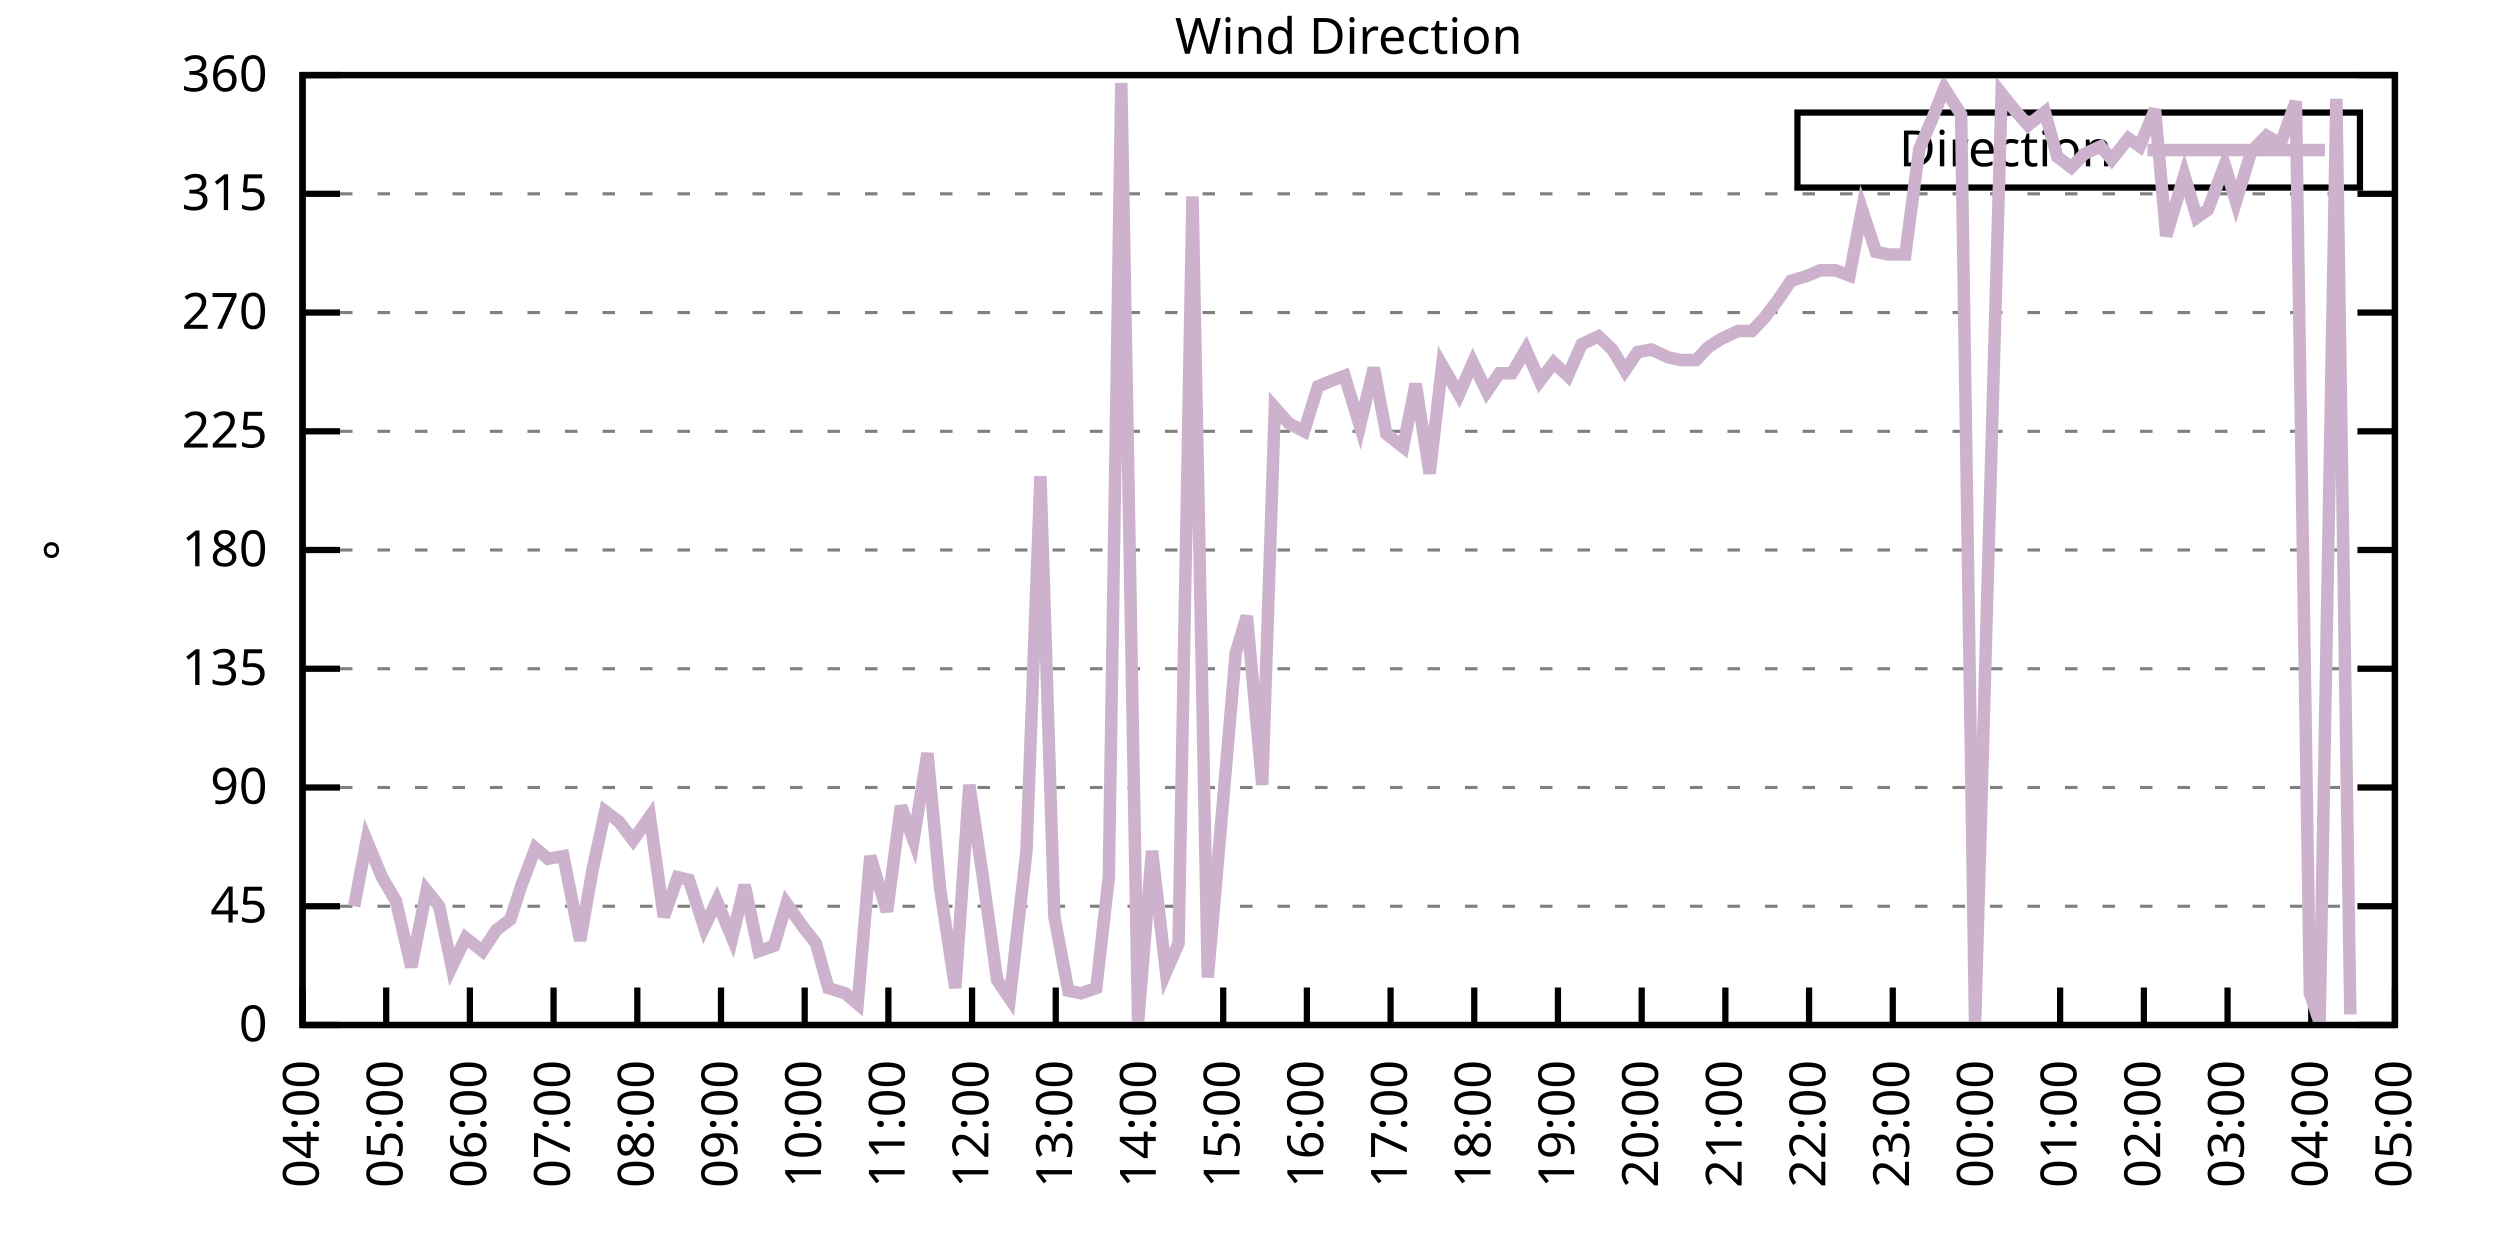
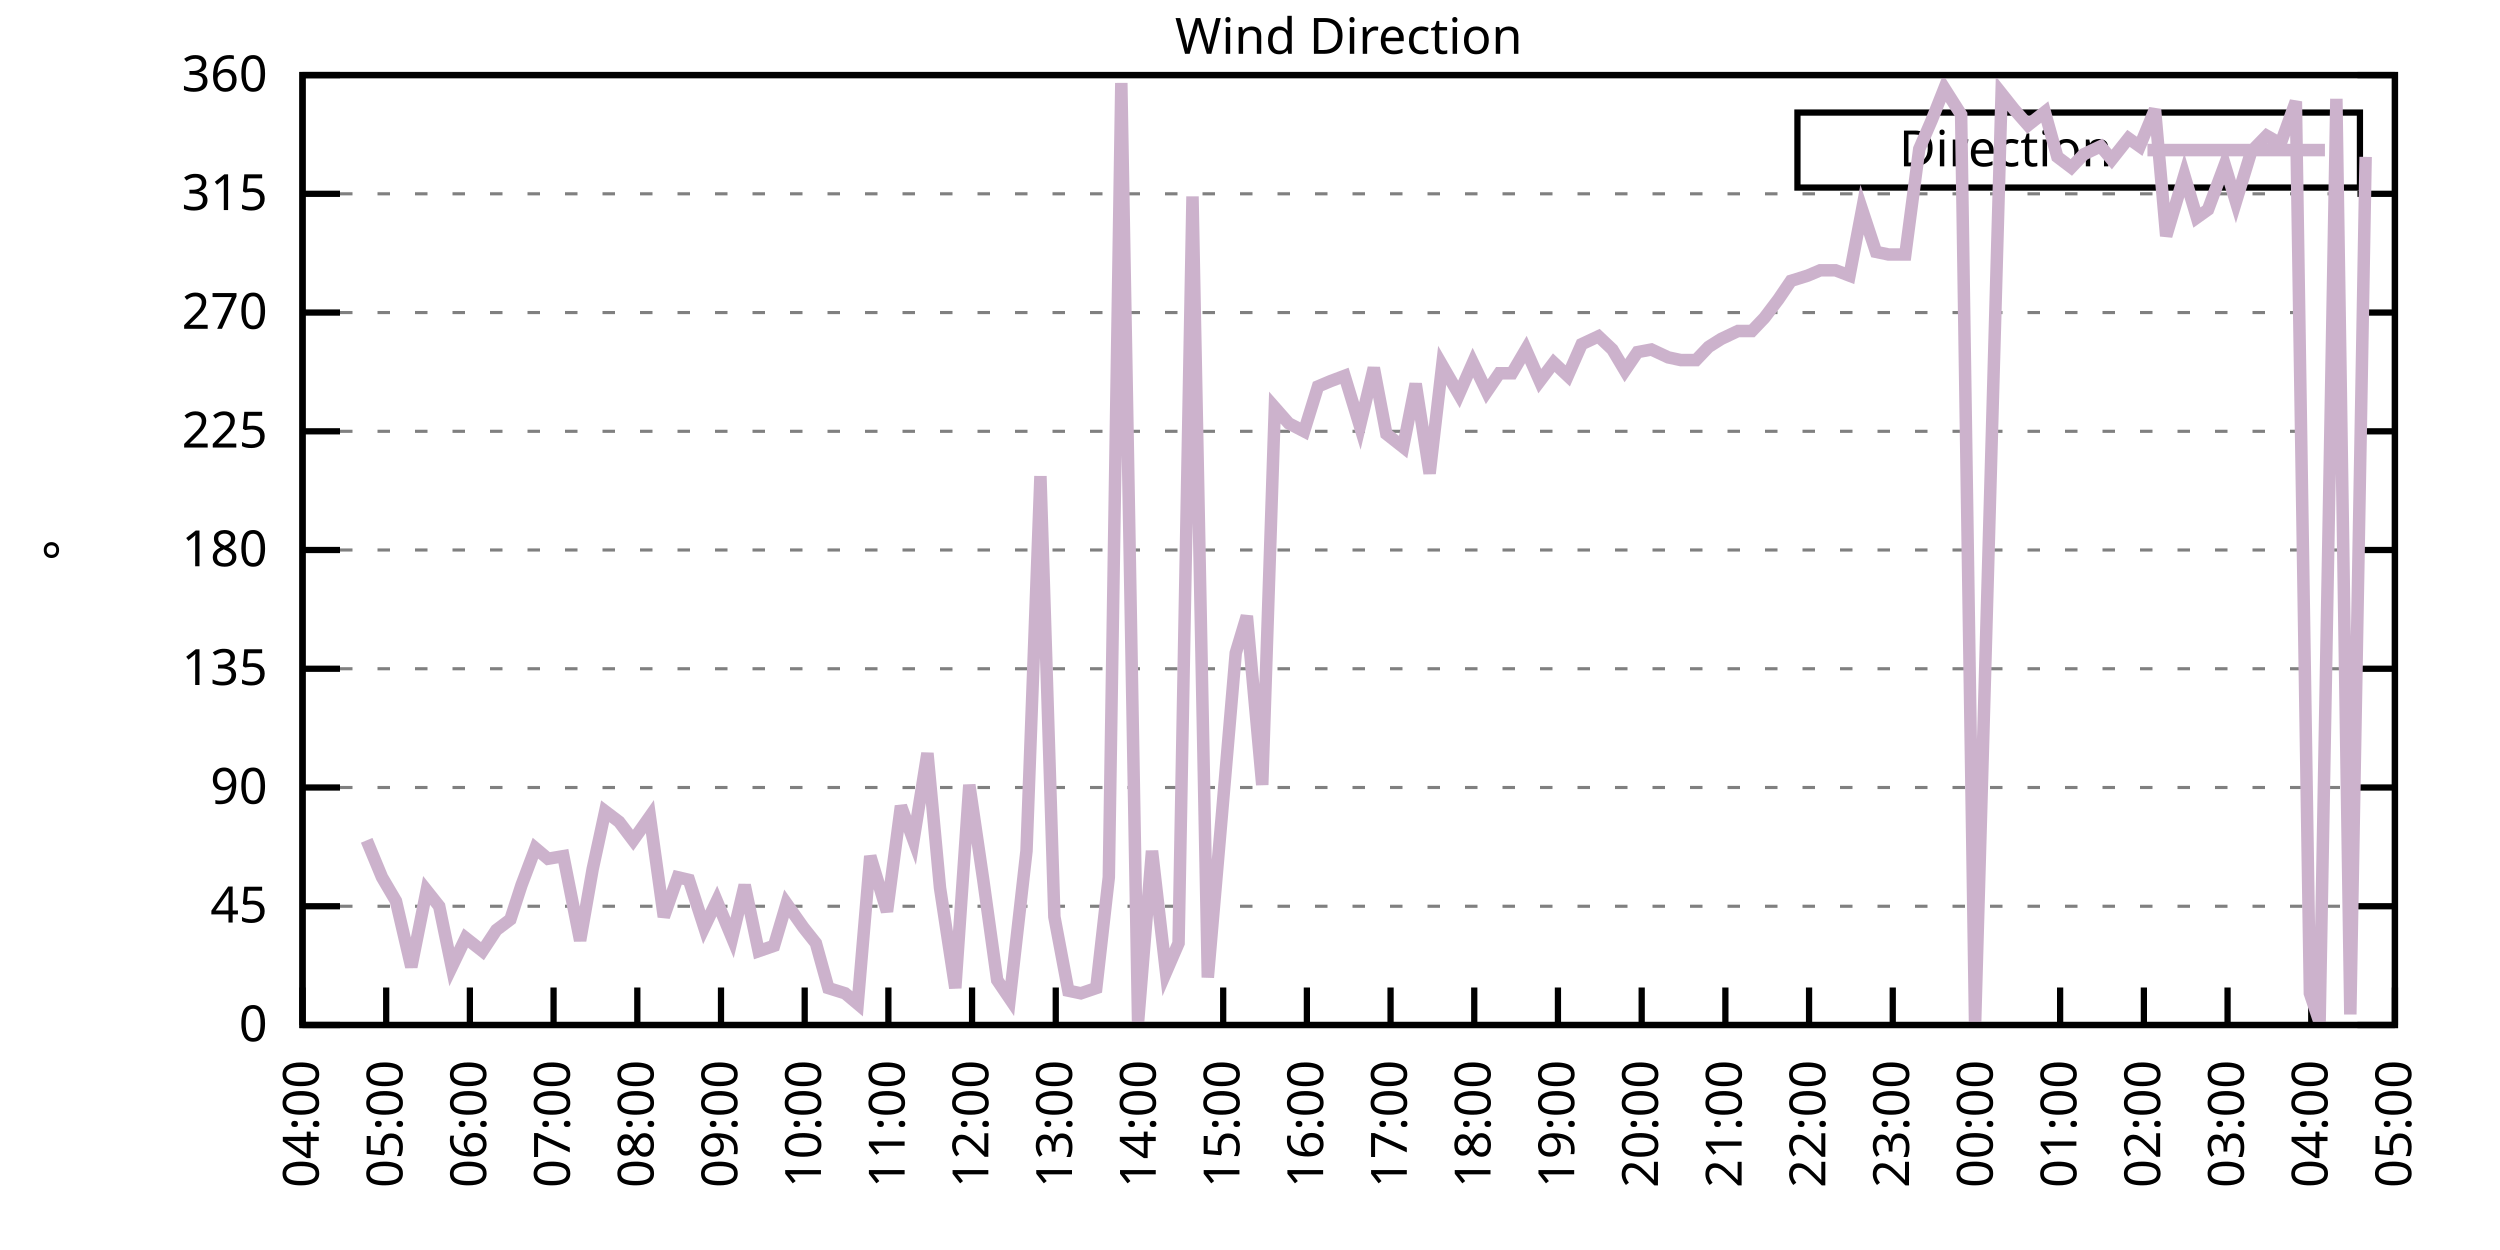
<svg xmlns="http://www.w3.org/2000/svg" xmlns:xlink="http://www.w3.org/1999/xlink" width="400" height="200" viewBox="0 0 400 200">
  <g id="gnuplot_canvas">
    <rect x="0" y="0" width="400" height="200" fill="none" />
    <defs>
      <circle id="gpDot" r="0.5" stroke-width="0.5" stroke="currentColor" />
      <path id="gpPt0" stroke-width="0.333" stroke="currentColor" d="M-1,0 h2 M0,-1 v2" />
      <path id="gpPt1" stroke-width="0.333" stroke="currentColor" d="M-1,-1 L1,1 M1,-1 L-1,1" />
      <path id="gpPt2" stroke-width="0.333" stroke="currentColor" d="M-1,0 L1,0 M0,-1 L0,1 M-1,-1 L1,1 M-1,1 L1,-1" />
      <rect id="gpPt3" stroke-width="0.333" stroke="currentColor" x="-1" y="-1" width="2" height="2" />
      <rect id="gpPt4" stroke-width="0.333" stroke="currentColor" fill="currentColor" x="-1" y="-1" width="2" height="2" />
      <circle id="gpPt5" stroke-width="0.333" stroke="currentColor" cx="0" cy="0" r="1" />
      <use xlink:href="#gpPt5" id="gpPt6" fill="currentColor" stroke="none" />
      <path id="gpPt7" stroke-width="0.333" stroke="currentColor" d="M0,-1.33 L-1.33,0.67 L1.33,0.67 z" />
      <use xlink:href="#gpPt7" id="gpPt8" fill="currentColor" stroke="none" />
      <use xlink:href="#gpPt7" id="gpPt9" stroke="currentColor" transform="rotate(180)" />
      <use xlink:href="#gpPt9" id="gpPt10" fill="currentColor" stroke="none" />
      <use xlink:href="#gpPt3" id="gpPt11" stroke="currentColor" transform="rotate(45)" />
      <use xlink:href="#gpPt11" id="gpPt12" fill="currentColor" stroke="none" />
      <path id="gpPt13" stroke-width="0.333" stroke="currentColor" d="M0,1.330 L1.265,0.411 L0.782,-1.067 L-0.782,-1.076 L-1.265,0.411 z" />
      <use xlink:href="#gpPt13" id="gpPt14" fill="currentColor" stroke="none" />
      <filter id="textbox" filterUnits="objectBoundingBox" x="0" y="0" height="1" width="1">
        <feFlood flood-color="white" flood-opacity="1" result="bgnd" />
        <feComposite in="SourceGraphic" in2="bgnd" operator="atop" />
      </filter>
      <filter id="greybox" filterUnits="objectBoundingBox" x="0" y="0" height="1" width="1">
        <feFlood flood-color="lightgrey" flood-opacity="1" result="grey" />
        <feComposite in="SourceGraphic" in2="grey" operator="atop" />
      </filter>
    </defs>
    <g fill="none" color="white" stroke="currentColor" stroke-width="1.00" stroke-linecap="butt" stroke-linejoin="miter">
</g>
    <g fill="none" color="black" stroke="currentColor" stroke-width="1.00" stroke-linecap="butt" stroke-linejoin="miter">
      <g stroke="none" shape-rendering="crispEdges">
        <polygon fill="rgb(255, 255, 255)" points="48.40,164.00 383.18,164.00 383.18,12.02 48.40,12.02 " />
      </g>
    </g>
    <g fill="none" color="black" stroke="currentColor" stroke-width="1.00" stroke-linecap="butt" stroke-linejoin="miter">
</g>
    <g fill="none" color="black" stroke="black" stroke-width="0.50" stroke-linecap="butt" stroke-linejoin="miter">
</g>
    <g fill="none" color="gray" stroke="currentColor" stroke-width="0.50" stroke-linecap="butt" stroke-linejoin="miter">
      <path stroke="gray" stroke-dasharray="2,4" class="gridline" d="M48.40,164.00 L383.19,164.00  " />
    </g>
    <g fill="none" color="gray" stroke="gray" stroke-width="1.00" stroke-linecap="butt" stroke-linejoin="miter">
</g>
    <g fill="none" color="black" stroke="currentColor" stroke-width="1.00" stroke-linecap="butt" stroke-linejoin="miter">
      <path stroke="black" d="M48.40,164.00 L54.40,164.00 M383.19,164.00 L377.19,164.00  " />
      <g transform="translate(42.80,166.60)" stroke="none" fill="black" font-family="Sans" font-size="8.00" text-anchor="end">
        <text>
          <tspan font-family="Sans"> 0</tspan>
        </text>
      </g>
    </g>
    <g fill="none" color="black" stroke="currentColor" stroke-width="1.00" stroke-linecap="butt" stroke-linejoin="miter">
</g>
    <g fill="none" color="black" stroke="black" stroke-width="0.50" stroke-linecap="butt" stroke-linejoin="miter">
</g>
    <g fill="none" color="gray" stroke="currentColor" stroke-width="0.50" stroke-linecap="butt" stroke-linejoin="miter">
      <path stroke="gray" stroke-dasharray="2,4" class="gridline" d="M48.40,145.00 L383.19,145.00  " />
    </g>
    <g fill="none" color="gray" stroke="gray" stroke-width="1.00" stroke-linecap="butt" stroke-linejoin="miter">
</g>
    <g fill="none" color="black" stroke="currentColor" stroke-width="1.00" stroke-linecap="butt" stroke-linejoin="miter">
      <path stroke="black" d="M48.40,145.00 L54.40,145.00 M383.19,145.00 L377.19,145.00  " />
      <g transform="translate(42.80,147.60)" stroke="none" fill="black" font-family="Sans" font-size="8.00" text-anchor="end">
        <text>
          <tspan font-family="Sans"> 45</tspan>
        </text>
      </g>
    </g>
    <g fill="none" color="black" stroke="currentColor" stroke-width="1.00" stroke-linecap="butt" stroke-linejoin="miter">
</g>
    <g fill="none" color="black" stroke="black" stroke-width="0.50" stroke-linecap="butt" stroke-linejoin="miter">
</g>
    <g fill="none" color="gray" stroke="currentColor" stroke-width="0.50" stroke-linecap="butt" stroke-linejoin="miter">
      <path stroke="gray" stroke-dasharray="2,4" class="gridline" d="M48.40,126.00 L383.19,126.00  " />
    </g>
    <g fill="none" color="gray" stroke="gray" stroke-width="1.00" stroke-linecap="butt" stroke-linejoin="miter">
</g>
    <g fill="none" color="black" stroke="currentColor" stroke-width="1.00" stroke-linecap="butt" stroke-linejoin="miter">
      <path stroke="black" d="M48.40,126.00 L54.40,126.00 M383.19,126.00 L377.19,126.00  " />
      <g transform="translate(42.80,128.60)" stroke="none" fill="black" font-family="Sans" font-size="8.00" text-anchor="end">
        <text>
          <tspan font-family="Sans"> 90</tspan>
        </text>
      </g>
    </g>
    <g fill="none" color="black" stroke="currentColor" stroke-width="1.00" stroke-linecap="butt" stroke-linejoin="miter">
</g>
    <g fill="none" color="black" stroke="black" stroke-width="0.50" stroke-linecap="butt" stroke-linejoin="miter">
</g>
    <g fill="none" color="gray" stroke="currentColor" stroke-width="0.50" stroke-linecap="butt" stroke-linejoin="miter">
      <path stroke="gray" stroke-dasharray="2,4" class="gridline" d="M48.40,107.00 L383.19,107.00  " />
    </g>
    <g fill="none" color="gray" stroke="gray" stroke-width="1.00" stroke-linecap="butt" stroke-linejoin="miter">
</g>
    <g fill="none" color="black" stroke="currentColor" stroke-width="1.00" stroke-linecap="butt" stroke-linejoin="miter">
      <path stroke="black" d="M48.40,107.00 L54.40,107.00 M383.19,107.00 L377.19,107.00  " />
      <g transform="translate(42.80,109.60)" stroke="none" fill="black" font-family="Sans" font-size="8.00" text-anchor="end">
        <text>
          <tspan font-family="Sans"> 135</tspan>
        </text>
      </g>
    </g>
    <g fill="none" color="black" stroke="currentColor" stroke-width="1.00" stroke-linecap="butt" stroke-linejoin="miter">
</g>
    <g fill="none" color="black" stroke="black" stroke-width="0.50" stroke-linecap="butt" stroke-linejoin="miter">
</g>
    <g fill="none" color="gray" stroke="currentColor" stroke-width="0.50" stroke-linecap="butt" stroke-linejoin="miter">
      <path stroke="gray" stroke-dasharray="2,4" class="gridline" d="M48.40,88.00 L383.19,88.00  " />
    </g>
    <g fill="none" color="gray" stroke="gray" stroke-width="1.00" stroke-linecap="butt" stroke-linejoin="miter">
</g>
    <g fill="none" color="black" stroke="currentColor" stroke-width="1.00" stroke-linecap="butt" stroke-linejoin="miter">
      <path stroke="black" d="M48.40,88.00 L54.40,88.00 M383.19,88.00 L377.19,88.00  " />
      <g transform="translate(42.80,90.60)" stroke="none" fill="black" font-family="Sans" font-size="8.00" text-anchor="end">
        <text>
          <tspan font-family="Sans"> 180</tspan>
        </text>
      </g>
    </g>
    <g fill="none" color="black" stroke="currentColor" stroke-width="1.00" stroke-linecap="butt" stroke-linejoin="miter">
</g>
    <g fill="none" color="black" stroke="black" stroke-width="0.50" stroke-linecap="butt" stroke-linejoin="miter">
</g>
    <g fill="none" color="gray" stroke="currentColor" stroke-width="0.50" stroke-linecap="butt" stroke-linejoin="miter">
      <path stroke="gray" stroke-dasharray="2,4" class="gridline" d="M48.40,69.01 L383.19,69.01  " />
    </g>
    <g fill="none" color="gray" stroke="gray" stroke-width="1.00" stroke-linecap="butt" stroke-linejoin="miter">
</g>
    <g fill="none" color="black" stroke="currentColor" stroke-width="1.00" stroke-linecap="butt" stroke-linejoin="miter">
      <path stroke="black" d="M48.40,69.01 L54.40,69.01 M383.19,69.01 L377.19,69.01  " />
      <g transform="translate(42.80,71.61)" stroke="none" fill="black" font-family="Sans" font-size="8.00" text-anchor="end">
        <text>
          <tspan font-family="Sans"> 225</tspan>
        </text>
      </g>
    </g>
    <g fill="none" color="black" stroke="currentColor" stroke-width="1.00" stroke-linecap="butt" stroke-linejoin="miter">
</g>
    <g fill="none" color="black" stroke="black" stroke-width="0.50" stroke-linecap="butt" stroke-linejoin="miter">
</g>
    <g fill="none" color="gray" stroke="currentColor" stroke-width="0.50" stroke-linecap="butt" stroke-linejoin="miter">
      <path stroke="gray" stroke-dasharray="2,4" class="gridline" d="M48.40,50.01 L383.19,50.01  " />
    </g>
    <g fill="none" color="gray" stroke="gray" stroke-width="1.00" stroke-linecap="butt" stroke-linejoin="miter">
</g>
    <g fill="none" color="black" stroke="currentColor" stroke-width="1.00" stroke-linecap="butt" stroke-linejoin="miter">
      <path stroke="black" d="M48.40,50.01 L54.40,50.01 M383.19,50.01 L377.19,50.01  " />
      <g transform="translate(42.80,52.61)" stroke="none" fill="black" font-family="Sans" font-size="8.00" text-anchor="end">
        <text>
          <tspan font-family="Sans"> 270</tspan>
        </text>
      </g>
    </g>
    <g fill="none" color="black" stroke="currentColor" stroke-width="1.00" stroke-linecap="butt" stroke-linejoin="miter">
</g>
    <g fill="none" color="black" stroke="black" stroke-width="0.50" stroke-linecap="butt" stroke-linejoin="miter">
</g>
    <g fill="none" color="gray" stroke="currentColor" stroke-width="0.50" stroke-linecap="butt" stroke-linejoin="miter">
      <path stroke="gray" stroke-dasharray="2,4" class="gridline" d="M48.40,31.01 L383.19,31.01  " />
    </g>
    <g fill="none" color="gray" stroke="gray" stroke-width="1.00" stroke-linecap="butt" stroke-linejoin="miter">
</g>
    <g fill="none" color="black" stroke="currentColor" stroke-width="1.00" stroke-linecap="butt" stroke-linejoin="miter">
      <path stroke="black" d="M48.40,31.01 L54.40,31.01 M383.19,31.01 L377.19,31.01  " />
      <g transform="translate(42.80,33.61)" stroke="none" fill="black" font-family="Sans" font-size="8.00" text-anchor="end">
        <text>
          <tspan font-family="Sans"> 315</tspan>
        </text>
      </g>
    </g>
    <g fill="none" color="black" stroke="currentColor" stroke-width="1.00" stroke-linecap="butt" stroke-linejoin="miter">
</g>
    <g fill="none" color="black" stroke="black" stroke-width="0.50" stroke-linecap="butt" stroke-linejoin="miter">
</g>
    <g fill="none" color="gray" stroke="currentColor" stroke-width="0.50" stroke-linecap="butt" stroke-linejoin="miter">
      <path stroke="gray" stroke-dasharray="2,4" class="gridline" d="M48.40,12.01 L383.19,12.01  " />
    </g>
    <g fill="none" color="gray" stroke="gray" stroke-width="1.00" stroke-linecap="butt" stroke-linejoin="miter">
</g>
    <g fill="none" color="black" stroke="currentColor" stroke-width="1.00" stroke-linecap="butt" stroke-linejoin="miter">
      <path stroke="black" d="M48.40,12.01 L54.40,12.01 M383.19,12.01 L377.19,12.01  " />
      <g transform="translate(42.80,14.61)" stroke="none" fill="black" font-family="Sans" font-size="8.00" text-anchor="end">
        <text>
          <tspan font-family="Sans"> 360</tspan>
        </text>
      </g>
    </g>
    <g fill="none" color="black" stroke="currentColor" stroke-width="1.00" stroke-linecap="butt" stroke-linejoin="miter">
      <path stroke="black" d="M48.40,164.00 L48.40,158.00  " />
      <g transform="translate(51.00,169.60) rotate(270.00)" stroke="none" fill="black" font-family="Sans" font-size="8.00" text-anchor="end">
        <text>
          <tspan font-family="Sans">04:00</tspan>
        </text>
      </g>
    </g>
    <g fill="none" color="black" stroke="currentColor" stroke-width="1.00" stroke-linecap="butt" stroke-linejoin="miter">
      <path stroke="black" d="M61.79,164.00 L61.79,158.00  " />
      <g transform="translate(64.39,169.60) rotate(270.00)" stroke="none" fill="black" font-family="Sans" font-size="8.00" text-anchor="end">
        <text>
          <tspan font-family="Sans">05:00</tspan>
        </text>
      </g>
    </g>
    <g fill="none" color="black" stroke="currentColor" stroke-width="1.00" stroke-linecap="butt" stroke-linejoin="miter">
      <path stroke="black" d="M75.18,164.00 L75.18,158.00  " />
      <g transform="translate(77.78,169.60) rotate(270.00)" stroke="none" fill="black" font-family="Sans" font-size="8.00" text-anchor="end">
        <text>
          <tspan font-family="Sans">06:00</tspan>
        </text>
      </g>
    </g>
    <g fill="none" color="black" stroke="currentColor" stroke-width="1.00" stroke-linecap="butt" stroke-linejoin="miter">
      <path stroke="black" d="M88.57,164.00 L88.57,158.00  " />
      <g transform="translate(91.17,169.60) rotate(270.00)" stroke="none" fill="black" font-family="Sans" font-size="8.00" text-anchor="end">
        <text>
          <tspan font-family="Sans">07:00</tspan>
        </text>
      </g>
    </g>
    <g fill="none" color="black" stroke="currentColor" stroke-width="1.00" stroke-linecap="butt" stroke-linejoin="miter">
      <path stroke="black" d="M101.97,164.00 L101.97,158.00  " />
      <g transform="translate(104.57,169.60) rotate(270.00)" stroke="none" fill="black" font-family="Sans" font-size="8.00" text-anchor="end">
        <text>
          <tspan font-family="Sans">08:00</tspan>
        </text>
      </g>
    </g>
    <g fill="none" color="black" stroke="currentColor" stroke-width="1.00" stroke-linecap="butt" stroke-linejoin="miter">
      <path stroke="black" d="M115.36,164.00 L115.36,158.00  " />
      <g transform="translate(117.96,169.60) rotate(270.00)" stroke="none" fill="black" font-family="Sans" font-size="8.00" text-anchor="end">
        <text>
          <tspan font-family="Sans">09:00</tspan>
        </text>
      </g>
    </g>
    <g fill="none" color="black" stroke="currentColor" stroke-width="1.00" stroke-linecap="butt" stroke-linejoin="miter">
      <path stroke="black" d="M128.75,164.00 L128.75,158.00  " />
      <g transform="translate(131.35,169.60) rotate(270.00)" stroke="none" fill="black" font-family="Sans" font-size="8.00" text-anchor="end">
        <text>
          <tspan font-family="Sans">10:00</tspan>
        </text>
      </g>
    </g>
    <g fill="none" color="black" stroke="currentColor" stroke-width="1.00" stroke-linecap="butt" stroke-linejoin="miter">
      <path stroke="black" d="M142.14,164.00 L142.14,158.00  " />
      <g transform="translate(144.74,169.60) rotate(270.00)" stroke="none" fill="black" font-family="Sans" font-size="8.00" text-anchor="end">
        <text>
          <tspan font-family="Sans">11:00</tspan>
        </text>
      </g>
    </g>
    <g fill="none" color="black" stroke="currentColor" stroke-width="1.00" stroke-linecap="butt" stroke-linejoin="miter">
      <path stroke="black" d="M155.53,164.00 L155.53,158.00  " />
      <g transform="translate(158.13,169.60) rotate(270.00)" stroke="none" fill="black" font-family="Sans" font-size="8.00" text-anchor="end">
        <text>
          <tspan font-family="Sans">12:00</tspan>
        </text>
      </g>
    </g>
    <g fill="none" color="black" stroke="currentColor" stroke-width="1.00" stroke-linecap="butt" stroke-linejoin="miter">
      <path stroke="black" d="M168.92,164.00 L168.92,158.00  " />
      <g transform="translate(171.52,169.60) rotate(270.00)" stroke="none" fill="black" font-family="Sans" font-size="8.00" text-anchor="end">
        <text>
          <tspan font-family="Sans">13:00</tspan>
        </text>
      </g>
    </g>
    <g fill="none" color="black" stroke="currentColor" stroke-width="1.00" stroke-linecap="butt" stroke-linejoin="miter">
      <path stroke="black" d="M182.32,164.00 L182.32,158.00  " />
      <g transform="translate(184.92,169.60) rotate(270.00)" stroke="none" fill="black" font-family="Sans" font-size="8.00" text-anchor="end">
        <text>
          <tspan font-family="Sans">14:00</tspan>
        </text>
      </g>
    </g>
    <g fill="none" color="black" stroke="currentColor" stroke-width="1.00" stroke-linecap="butt" stroke-linejoin="miter">
      <path stroke="black" d="M195.71,164.00 L195.71,158.00  " />
      <g transform="translate(198.31,169.60) rotate(270.00)" stroke="none" fill="black" font-family="Sans" font-size="8.00" text-anchor="end">
        <text>
          <tspan font-family="Sans">15:00</tspan>
        </text>
      </g>
    </g>
    <g fill="none" color="black" stroke="currentColor" stroke-width="1.00" stroke-linecap="butt" stroke-linejoin="miter">
      <path stroke="black" d="M209.10,164.00 L209.10,158.00  " />
      <g transform="translate(211.70,169.60) rotate(270.00)" stroke="none" fill="black" font-family="Sans" font-size="8.00" text-anchor="end">
        <text>
          <tspan font-family="Sans">16:00</tspan>
        </text>
      </g>
    </g>
    <g fill="none" color="black" stroke="currentColor" stroke-width="1.00" stroke-linecap="butt" stroke-linejoin="miter">
      <path stroke="black" d="M222.49,164.00 L222.49,158.00  " />
      <g transform="translate(225.09,169.60) rotate(270.00)" stroke="none" fill="black" font-family="Sans" font-size="8.00" text-anchor="end">
        <text>
          <tspan font-family="Sans">17:00</tspan>
        </text>
      </g>
    </g>
    <g fill="none" color="black" stroke="currentColor" stroke-width="1.00" stroke-linecap="butt" stroke-linejoin="miter">
      <path stroke="black" d="M235.88,164.00 L235.88,158.00  " />
      <g transform="translate(238.48,169.60) rotate(270.00)" stroke="none" fill="black" font-family="Sans" font-size="8.00" text-anchor="end">
        <text>
          <tspan font-family="Sans">18:00</tspan>
        </text>
      </g>
    </g>
    <g fill="none" color="black" stroke="currentColor" stroke-width="1.00" stroke-linecap="butt" stroke-linejoin="miter">
      <path stroke="black" d="M249.27,164.00 L249.27,158.00  " />
      <g transform="translate(251.87,169.60) rotate(270.00)" stroke="none" fill="black" font-family="Sans" font-size="8.00" text-anchor="end">
        <text>
          <tspan font-family="Sans">19:00</tspan>
        </text>
      </g>
    </g>
    <g fill="none" color="black" stroke="currentColor" stroke-width="1.00" stroke-linecap="butt" stroke-linejoin="miter">
      <path stroke="black" d="M262.67,164.00 L262.67,158.00  " />
      <g transform="translate(265.27,169.60) rotate(270.00)" stroke="none" fill="black" font-family="Sans" font-size="8.00" text-anchor="end">
        <text>
          <tspan font-family="Sans">20:00</tspan>
        </text>
      </g>
    </g>
    <g fill="none" color="black" stroke="currentColor" stroke-width="1.00" stroke-linecap="butt" stroke-linejoin="miter">
      <path stroke="black" d="M276.06,164.00 L276.06,158.00  " />
      <g transform="translate(278.66,169.60) rotate(270.00)" stroke="none" fill="black" font-family="Sans" font-size="8.00" text-anchor="end">
        <text>
          <tspan font-family="Sans">21:00</tspan>
        </text>
      </g>
    </g>
    <g fill="none" color="black" stroke="currentColor" stroke-width="1.00" stroke-linecap="butt" stroke-linejoin="miter">
      <path stroke="black" d="M289.45,164.00 L289.45,158.00  " />
      <g transform="translate(292.05,169.60) rotate(270.00)" stroke="none" fill="black" font-family="Sans" font-size="8.00" text-anchor="end">
        <text>
          <tspan font-family="Sans">22:00</tspan>
        </text>
      </g>
    </g>
    <g fill="none" color="black" stroke="currentColor" stroke-width="1.00" stroke-linecap="butt" stroke-linejoin="miter">
      <path stroke="black" d="M302.84,164.00 L302.84,158.00  " />
      <g transform="translate(305.44,169.60) rotate(270.00)" stroke="none" fill="black" font-family="Sans" font-size="8.00" text-anchor="end">
        <text>
          <tspan font-family="Sans">23:00</tspan>
        </text>
      </g>
    </g>
    <g fill="none" color="black" stroke="currentColor" stroke-width="1.00" stroke-linecap="butt" stroke-linejoin="miter">
      <path stroke="black" d="M316.23,164.00 L316.23,158.00  " />
      <g transform="translate(318.83,169.60) rotate(270.00)" stroke="none" fill="black" font-family="Sans" font-size="8.00" text-anchor="end">
        <text>
          <tspan font-family="Sans">00:00</tspan>
        </text>
      </g>
    </g>
    <g fill="none" color="black" stroke="currentColor" stroke-width="1.00" stroke-linecap="butt" stroke-linejoin="miter">
      <path stroke="black" d="M329.62,164.00 L329.62,158.00  " />
      <g transform="translate(332.22,169.60) rotate(270.00)" stroke="none" fill="black" font-family="Sans" font-size="8.00" text-anchor="end">
        <text>
          <tspan font-family="Sans">01:00</tspan>
        </text>
      </g>
    </g>
    <g fill="none" color="black" stroke="currentColor" stroke-width="1.00" stroke-linecap="butt" stroke-linejoin="miter">
      <path stroke="black" d="M343.02,164.00 L343.02,158.00  " />
      <g transform="translate(345.62,169.60) rotate(270.00)" stroke="none" fill="black" font-family="Sans" font-size="8.00" text-anchor="end">
        <text>
          <tspan font-family="Sans">02:00</tspan>
        </text>
      </g>
    </g>
    <g fill="none" color="black" stroke="currentColor" stroke-width="1.00" stroke-linecap="butt" stroke-linejoin="miter">
      <path stroke="black" d="M356.41,164.00 L356.41,158.00  " />
      <g transform="translate(359.01,169.60) rotate(270.00)" stroke="none" fill="black" font-family="Sans" font-size="8.00" text-anchor="end">
        <text>
          <tspan font-family="Sans">03:00</tspan>
        </text>
      </g>
    </g>
    <g fill="none" color="black" stroke="currentColor" stroke-width="1.00" stroke-linecap="butt" stroke-linejoin="miter">
      <path stroke="black" d="M369.80,164.00 L369.80,158.00  " />
      <g transform="translate(372.40,169.60) rotate(270.00)" stroke="none" fill="black" font-family="Sans" font-size="8.00" text-anchor="end">
        <text>
          <tspan font-family="Sans">04:00</tspan>
        </text>
      </g>
    </g>
    <g fill="none" color="black" stroke="currentColor" stroke-width="1.00" stroke-linecap="butt" stroke-linejoin="miter">
      <path stroke="black" d="M383.19,164.00 L383.19,158.00  " />
      <g transform="translate(385.79,169.60) rotate(270.00)" stroke="none" fill="black" font-family="Sans" font-size="8.00" text-anchor="end">
        <text>
          <tspan font-family="Sans">05:00</tspan>
        </text>
      </g>
    </g>
    <g fill="none" color="black" stroke="currentColor" stroke-width="1.00" stroke-linecap="butt" stroke-linejoin="miter">
</g>
    <g fill="none" color="black" stroke="currentColor" stroke-width="1.00" stroke-linecap="butt" stroke-linejoin="miter">
      <path stroke="black" d="M48.40,12.01 L48.40,164.00 L383.19,164.00 L383.19,12.01 L48.40,12.01 Z  " />
    </g>
    <g fill="none" color="black" stroke="currentColor" stroke-width="1.00" stroke-linecap="butt" stroke-linejoin="miter">
</g>
    <g fill="none" color="black" stroke="currentColor" stroke-width="1.00" stroke-linecap="butt" stroke-linejoin="miter">
      <path stroke="black" d="M287.59,30.01 L287.59,18.01 L377.59,18.01 L377.59,30.01 L287.59,30.01 Z  " />
    </g>
    <g id="Wind_direction_plot_1">
      <g fill="none" color="white" stroke="black" stroke-width="2.00" stroke-linecap="butt" stroke-linejoin="miter">
</g>
      <g fill="none" color="black" stroke="currentColor" stroke-width="2.00" stroke-linecap="butt" stroke-linejoin="miter">
        <g transform="translate(337.99,26.61)" stroke="none" fill="black" font-family="Sans" font-size="8.00" text-anchor="end">
          <text>
            <tspan font-family="Sans">Direction</tspan>
          </text>
        </g>
      </g>
      <g fill="none" color="black" stroke="currentColor" stroke-width="2.00" stroke-linecap="butt" stroke-linejoin="miter">
-         <path stroke="rgb(204, 178, 204)" d="M343.59,24.01 L371.99,24.01 M56.66,145.00 L58.67,134.45 L61.12,140.36 L63.35,144.16 L65.81,154.71 L68.26,142.47   L70.27,145.00 L72.28,154.71 L74.51,150.07 L77.19,152.18 L79.42,148.80 L81.66,147.11 L83.44,141.62 L85.67,135.71   L87.68,137.40 L90.14,136.98 L92.82,150.49 L94.82,139.09 L96.83,129.80 L99.06,131.49 L101.30,134.45 L103.98,130.65   L106.21,146.69 L108.44,140.36 L110.22,140.78 L112.68,148.38 L114.69,144.16 L117.14,150.07 L119.15,141.62 L121.38,152.18   L123.84,151.33 L125.85,144.58 L128.53,148.38 L130.54,150.91 L132.54,158.09 L135.22,158.93 L137.23,160.62 L139.24,136.98   L141.92,145.85 L144.15,128.96 L146.16,134.45 L148.39,120.51 L150.40,142.05 L152.85,158.09 L155.09,125.58 L157.32,140.78   L159.55,156.82 L161.56,159.78 L164.24,136.14 L166.47,76.18 L168.70,146.69 L170.93,158.51 L172.94,158.93 L175.40,158.09   L177.41,140.36 L179.41,13.28 L182.09,163.58 L184.32,136.14 L186.56,155.56 L188.57,150.91 L190.80,31.43 L193.25,156.40   L195.48,130.65 L197.72,104.47 L199.50,98.56 L201.96,125.58 L203.97,65.21 L206.20,67.74 L208.65,69.01 L210.88,61.83   L212.89,60.98 L215.13,60.14 L217.58,68.16 L219.81,58.87 L221.82,69.43 L224.50,71.54 L226.51,61.41 L228.74,75.76   L230.75,58.45 L233.43,63.10 L235.66,58.03 L237.89,62.67 L239.90,59.72 L241.91,59.72 L244.14,55.92 L246.37,60.98   L248.60,58.03 L250.84,60.14 L253.07,55.07 L255.75,53.81 L257.98,55.92 L259.99,59.30 L262.00,56.34 L264.23,55.92   L266.91,57.18 L268.92,57.61 L271.37,57.61 L273.38,55.50 L275.39,54.23 L278.07,52.96 L280.30,52.96 L282.31,50.85   L284.54,47.90 L286.55,44.94 L289.23,44.10 L291.23,43.25 L293.69,43.25 L295.92,44.10 L297.93,33.54 L300.16,40.30   L302.17,40.72 L304.85,40.72 L307.08,23.83 L309.09,19.19 L311.10,14.12 L313.78,18.34 L316.01,164.00 L320.25,14.97   L322.26,17.50 L324.49,20.03 L327.17,17.92 L329.18,25.10 L331.41,26.79 L333.42,24.68 L336.10,23.41 L337.88,25.52   L340.56,22.14 L342.35,23.41 L344.80,17.50 L346.59,37.76 L349.49,28.05 L351.50,34.81 L353.28,33.54 L355.96,26.36   L357.75,32.28 L360.20,24.25 L362.66,21.72 L364.89,22.99 L367.34,16.23 L369.58,158.93 L371.14,163.58 L373.82,15.81   L376.05,162.31  " />
+         <path stroke="rgb(204, 178, 204)" d="M343.59,24.01 L371.99,24.01 M58.67,134.45 L61.12,140.36 L63.35,144.16 L65.81,154.71 L68.26,142.47 L70.27,145.00   L72.28,154.71 L74.51,150.07 L77.19,152.18 L79.42,148.80 L81.66,147.11 L83.44,141.62 L85.67,135.71 L87.68,137.40   L90.14,136.98 L92.82,150.49 L94.82,139.09 L96.83,129.80 L99.06,131.49 L101.30,134.45 L103.98,130.65 L106.21,146.69   L108.44,140.36 L110.22,140.78 L112.68,148.38 L114.69,144.16 L117.14,150.07 L119.15,141.62 L121.38,152.18 L123.84,151.33   L125.85,144.58 L128.53,148.38 L130.54,150.91 L132.54,158.09 L135.22,158.93 L137.23,160.62 L139.24,136.98 L141.92,145.85   L144.15,128.96 L146.16,134.45 L148.39,120.51 L150.40,142.05 L152.85,158.09 L155.09,125.58 L157.32,140.78 L159.55,156.82   L161.56,159.78 L164.24,136.14 L166.47,76.18 L168.70,146.69 L170.93,158.51 L172.94,158.93 L175.40,158.09 L177.41,140.36   L179.41,13.28 L182.09,163.58 L184.32,136.14 L186.56,155.56 L188.57,150.91 L190.80,31.43 L193.25,156.40 L195.48,130.65   L197.72,104.47 L199.50,98.56 L201.96,125.58 L203.97,65.21 L206.20,67.74 L208.65,69.01 L210.88,61.83 L212.89,60.98   L215.13,60.14 L217.58,68.16 L219.81,58.87 L221.82,69.43 L224.50,71.54 L226.51,61.41 L228.74,75.76 L230.75,58.45   L233.43,63.10 L235.66,58.03 L237.89,62.67 L239.90,59.72 L241.91,59.72 L244.14,55.92 L246.37,60.98 L248.60,58.03   L250.84,60.14 L253.07,55.07 L255.75,53.81 L257.98,55.92 L259.99,59.30 L262.00,56.34 L264.23,55.92 L266.91,57.18   L268.92,57.61 L271.37,57.61 L273.38,55.50 L275.39,54.23 L278.07,52.96 L280.30,52.96 L282.31,50.85 L284.54,47.90   L286.55,44.94 L289.23,44.10 L291.23,43.25 L293.69,43.25 L295.92,44.10 L297.93,33.54 L300.16,40.30 L302.17,40.72   L304.85,40.72 L307.08,23.83 L309.09,19.19 L311.10,14.12 L313.78,18.34 L316.01,164.00 L320.25,14.97 L322.26,17.50   L324.49,20.03 L327.17,17.92 L329.18,25.10 L331.41,26.79 L333.42,24.68 L336.10,23.41 L337.88,25.52 L340.56,22.14   L342.35,23.41 L344.80,17.50 L346.59,37.76 L349.49,28.05 L351.50,34.81 L353.28,33.54 L355.96,26.36 L357.75,32.28   L360.20,24.25 L362.66,21.72 L364.89,22.99 L367.34,16.23 L369.58,158.93 L371.14,163.58 L373.82,15.81 L376.05,162.31   L378.50,25.10  " />
      </g>
    </g>
    <g fill="none" color="black" stroke="currentColor" stroke-width="2.00" stroke-linecap="butt" stroke-linejoin="miter">
</g>
    <g fill="none" color="black" stroke="black" stroke-width="1.00" stroke-linecap="butt" stroke-linejoin="miter">
</g>
    <g fill="none" color="black" stroke="currentColor" stroke-width="1.00" stroke-linecap="butt" stroke-linejoin="miter">
      <path stroke="black" d="M48.40,12.01 L48.40,164.00 L383.19,164.00 L383.19,12.01 L48.40,12.01 Z  " />
      <g transform="translate(12.80,88.01) rotate(270.00)" stroke="none" fill="black" font-family="Sans" font-size="8.00" text-anchor="middle">
        <text>
          <tspan font-family="Sans">°</tspan>
        </text>
      </g>
    </g>
    <g fill="none" color="black" stroke="currentColor" stroke-width="1.00" stroke-linecap="butt" stroke-linejoin="miter">
</g>
    <g fill="none" color="black" stroke="currentColor" stroke-width="1.00" stroke-linecap="butt" stroke-linejoin="miter">
      <g transform="translate(215.79,8.61)" stroke="none" fill="black" font-family="Sans" font-size="8.00" text-anchor="middle">
        <text>
          <tspan font-family="Sans">Wind Direction</tspan>
        </text>
      </g>
    </g>
    <g fill="none" color="black" stroke="currentColor" stroke-width="1.00" stroke-linecap="butt" stroke-linejoin="miter">
</g>
  </g>
</svg>
